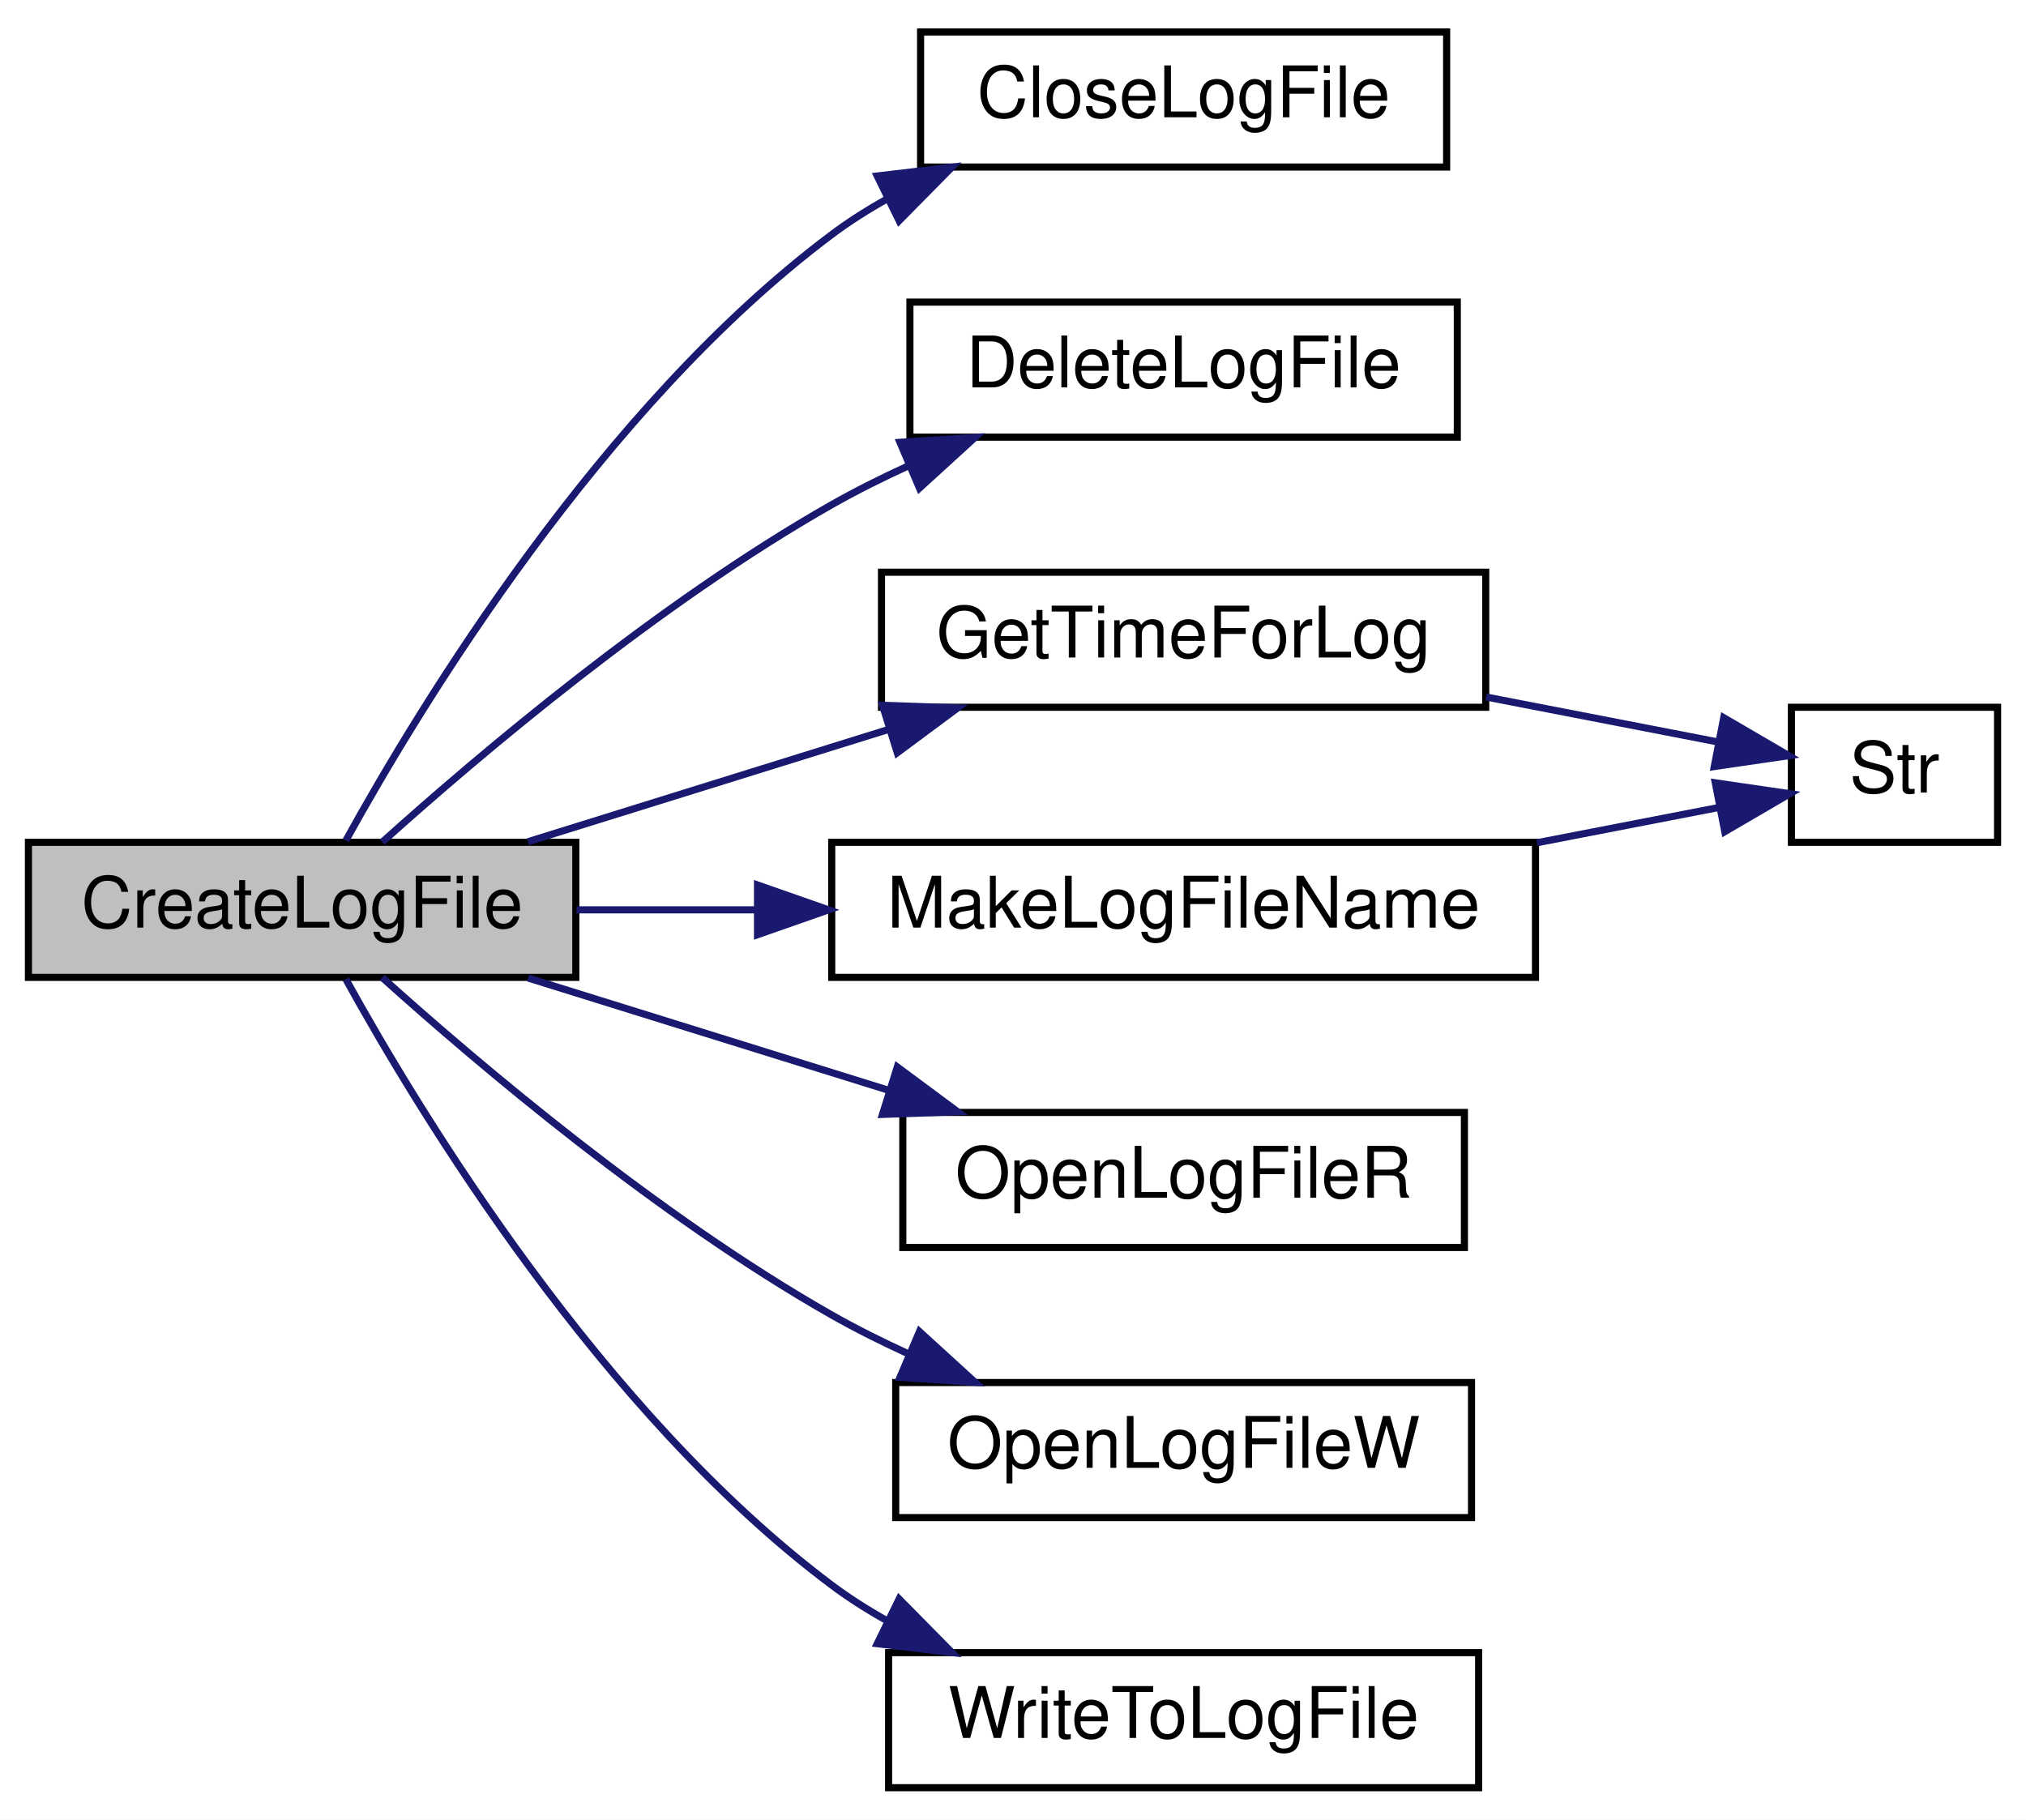
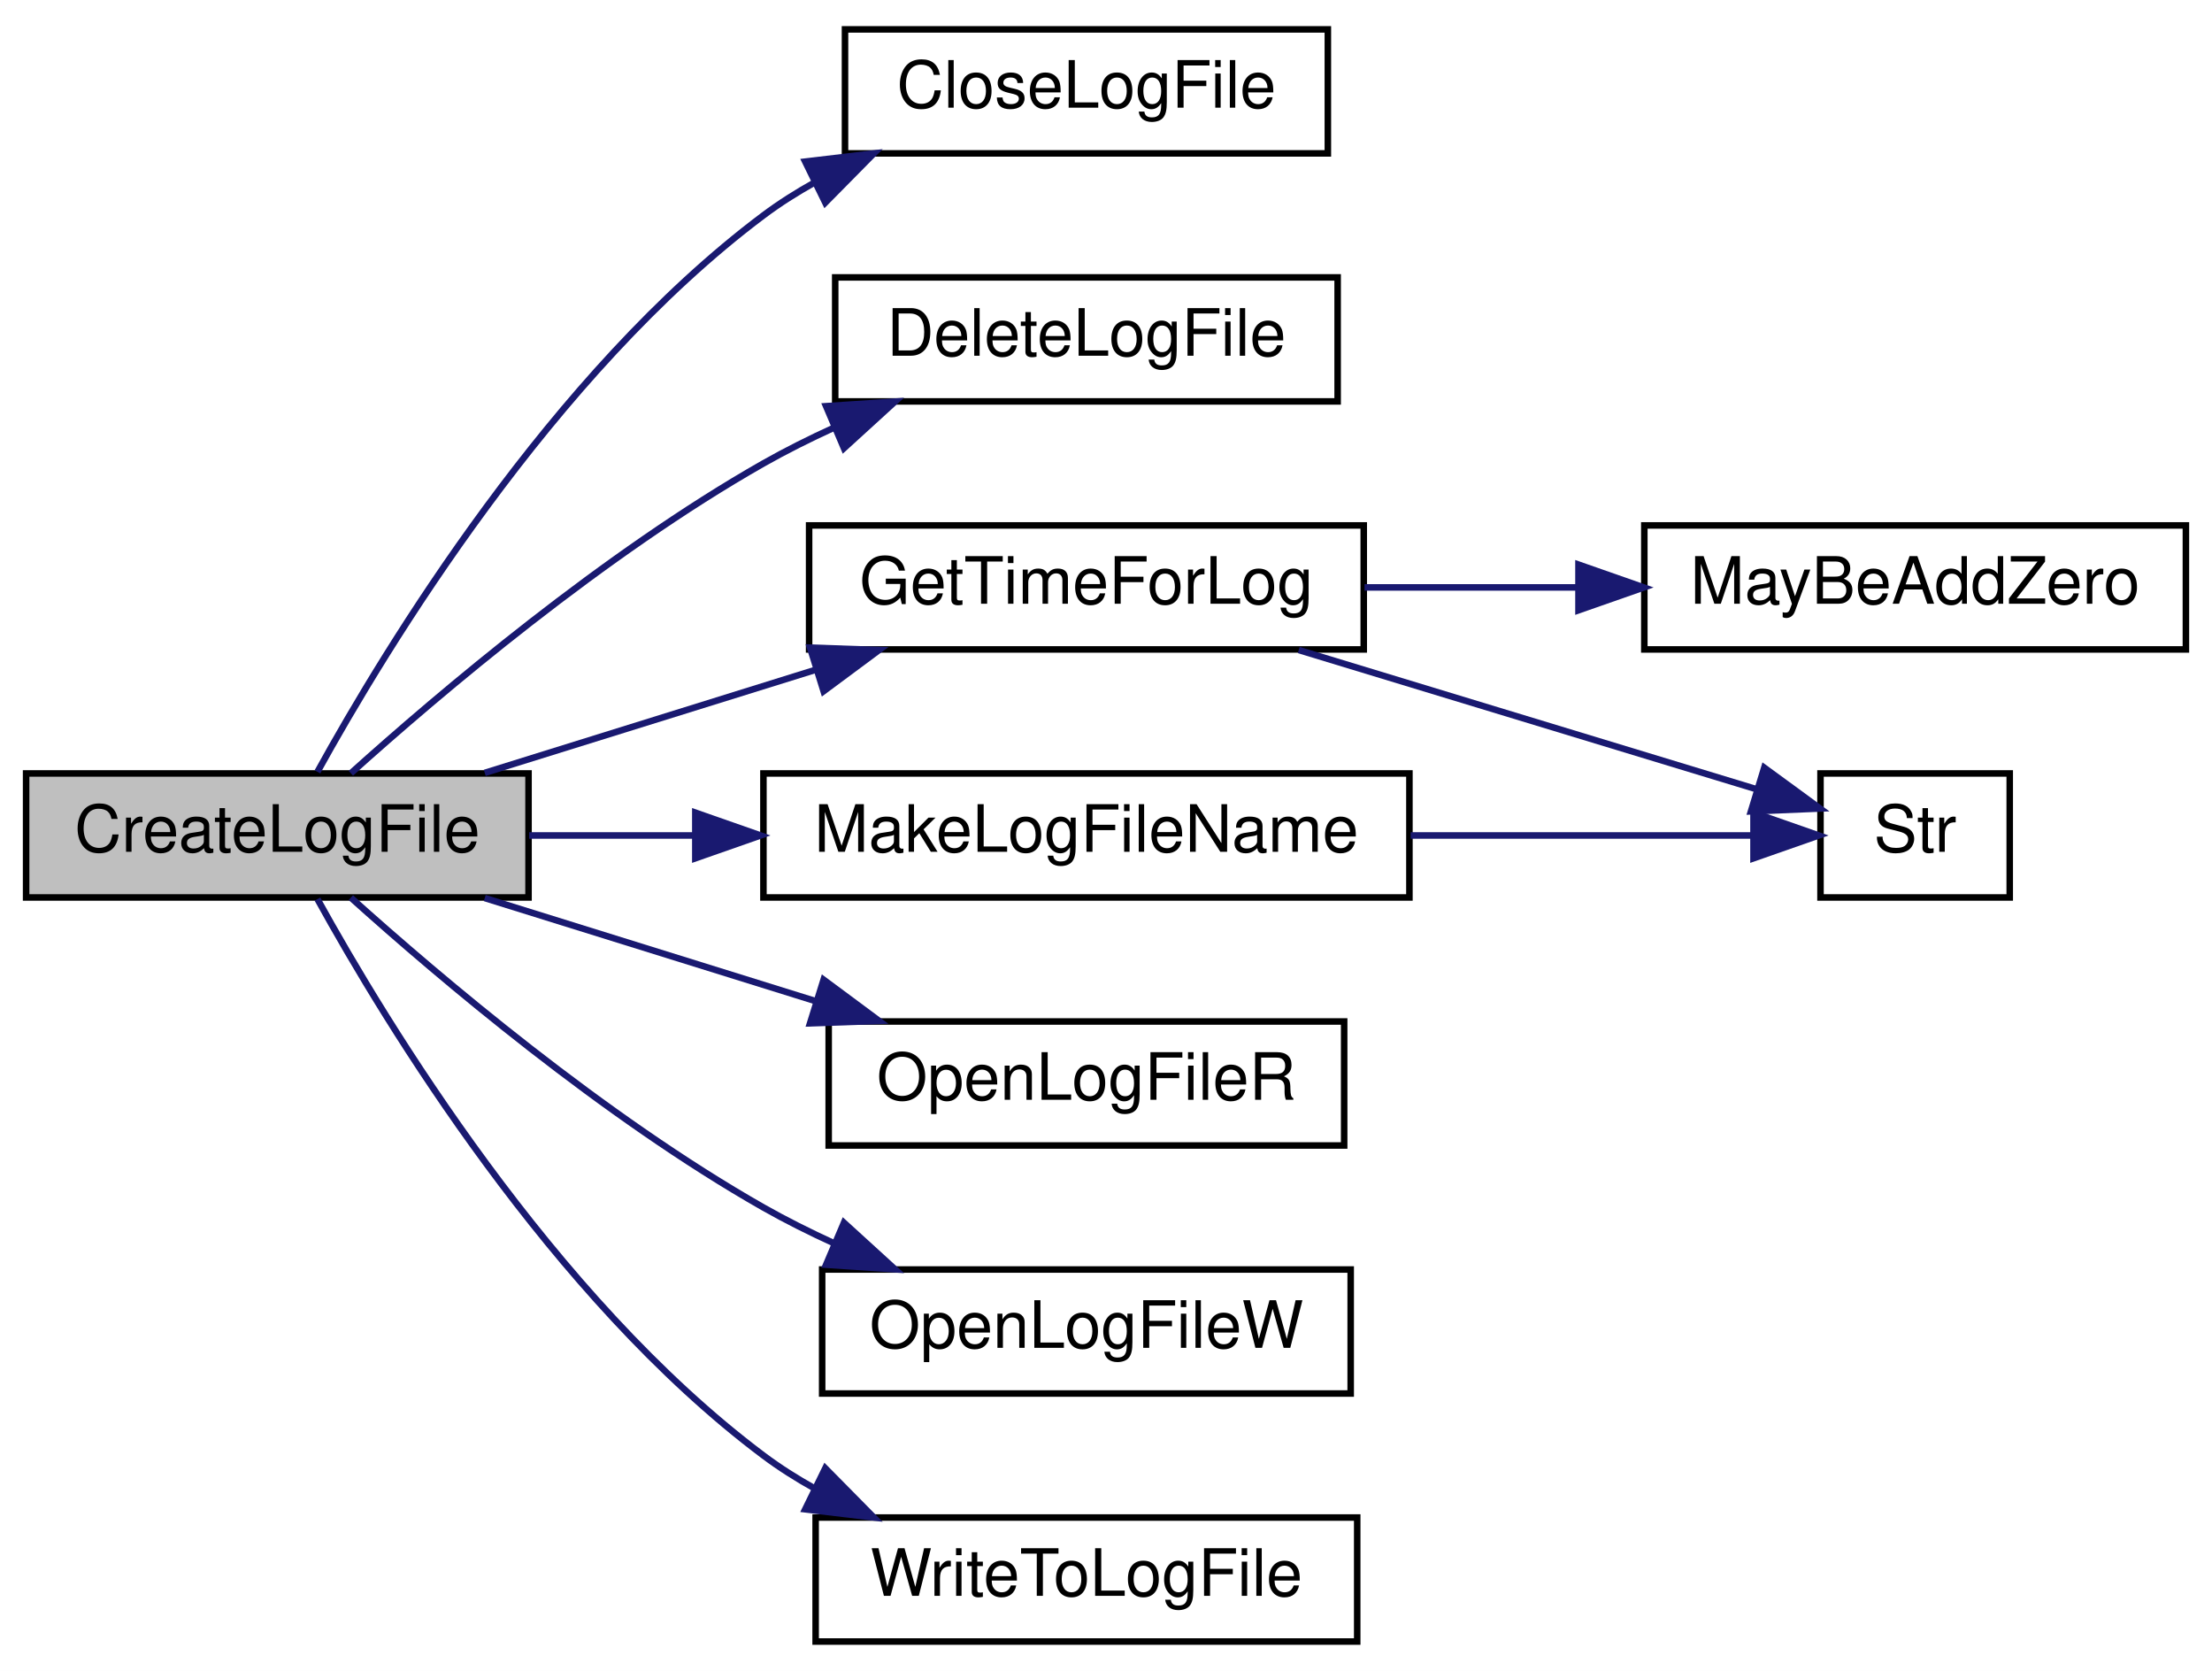
- <svg xmlns="http://www.w3.org/2000/svg" xmlns:xlink="http://www.w3.org/1999/xlink" width="285pt" height="256pt" viewBox="0.00 0.00 285.00 256.00">
+ <svg xmlns="http://www.w3.org/2000/svg" xmlns:xlink="http://www.w3.org/1999/xlink" width="339pt" height="256pt" viewBox="0.00 0.00 339.00 256.00">
  <g id="graph0" class="graph" transform="scale(1 1) rotate(0) translate(4 252)">
-     <polygon fill="white" stroke="transparent" points="-4,4 -4,-252 281,-252 281,4 -4,4" />
+     <polygon fill="white" stroke="transparent" points="-4,4 -4,-252 335,-252 335,4 -4,4" />
    <g id="node1" class="node">
      <g id="a_node1">
        <a xlink:title=" ">
          <polygon fill="#bfbfbf" stroke="black" points="0,-114.5 0,-133.5 77,-133.5 77,-114.5 0,-114.5" />
          <text text-anchor="middle" x="38.5" y="-121.5" font-family="Helvetica,sans-Serif" font-size="10.00">CreateLogFile</text>
        </a>
      </g>
    </g>
    <g id="node2" class="node">
      <g id="a_node2">
        <a xlink:href="_transmitter_code_2src_2main_8cpp.html#abc72fe68abd024cb263115e0afd3160a" target="_top" xlink:title=" ">
          <polygon fill="white" stroke="black" points="125.5,-228.5 125.5,-247.5 199.5,-247.5 199.5,-228.5 125.5,-228.5" />
          <text text-anchor="middle" x="162.5" y="-235.5" font-family="Helvetica,sans-Serif" font-size="10.00">CloseLogFile</text>
        </a>
      </g>
    </g>
    <g id="edge1" class="edge">
      <path fill="none" stroke="midnightblue" d="M44.65,-133.75C55.11,-152.7 80.62,-194.75 113,-219 115.45,-220.84 118.11,-222.52 120.87,-224.06" />
      <polygon fill="midnightblue" stroke="midnightblue" points="119.4,-227.24 129.92,-228.49 122.48,-220.95 119.4,-227.24" />
    </g>
    <g id="node3" class="node">
      <g id="a_node3">
        <a xlink:href="_transmitter_code_2src_2main_8cpp.html#aead154aa403de2fe97ad750378011b10" target="_top" xlink:title=" ">
          <polygon fill="white" stroke="black" points="124,-190.5 124,-209.5 201,-209.5 201,-190.5 124,-190.5" />
          <text text-anchor="middle" x="162.5" y="-197.5" font-family="Helvetica,sans-Serif" font-size="10.00">DeleteLogFile</text>
        </a>
      </g>
    </g>
    <g id="edge2" class="edge">
      <path fill="none" stroke="midnightblue" d="M49.77,-133.53C63.39,-145.78 88.57,-167.12 113,-181 116.44,-182.95 120.12,-184.79 123.86,-186.5" />
      <polygon fill="midnightblue" stroke="midnightblue" points="122.6,-189.77 133.17,-190.47 125.34,-183.33 122.6,-189.77" />
    </g>
    <g id="node4" class="node">
      <g id="a_node4">
        <a xlink:href="_transmitter_code_2src_2main_8cpp.html#a72f6ba9ce99e7b229cdd44845689304e" target="_top" xlink:title=" ">
          <polygon fill="white" stroke="black" points="120,-152.5 120,-171.5 205,-171.5 205,-152.5 120,-152.5" />
          <text text-anchor="middle" x="162.5" y="-159.5" font-family="Helvetica,sans-Serif" font-size="10.00">GetTimeForLog</text>
        </a>
      </g>
    </g>
    <g id="edge3" class="edge">
      <path fill="none" stroke="midnightblue" d="M70.29,-133.59C85.6,-138.36 104.32,-144.19 120.8,-149.32" />
      <polygon fill="midnightblue" stroke="midnightblue" points="120.14,-152.78 130.72,-152.41 122.22,-146.1 120.14,-152.78" />
    </g>
-     <g id="node6" class="node">
-       <g id="a_node6">
+     <g id="node7" class="node">
+       <g id="a_node7">
        <a xlink:href="_transmitter_code_2src_2main_8cpp.html#a205517052fef38205271cdef51852022" target="_top" xlink:title=" ">
          <polygon fill="white" stroke="black" points="113,-114.5 113,-133.5 212,-133.5 212,-114.5 113,-114.5" />
          <text text-anchor="middle" x="162.5" y="-121.5" font-family="Helvetica,sans-Serif" font-size="10.00">MakeLogFileName</text>
        </a>
      </g>
    </g>
-     <g id="edge5" class="edge">
+     <g id="edge6" class="edge">
      <path fill="none" stroke="midnightblue" d="M77.1,-124C85.15,-124 93.84,-124 102.48,-124" />
      <polygon fill="midnightblue" stroke="midnightblue" points="102.56,-127.5 112.56,-124 102.56,-120.5 102.56,-127.5" />
    </g>
-     <g id="node7" class="node">
-       <g id="a_node7">
+     <g id="node8" class="node">
+       <g id="a_node8">
        <a xlink:href="_transmitter_code_2src_2main_8cpp.html#afe56ea12e9d619703d7856589420763c" target="_top" xlink:title=" ">
          <polygon fill="white" stroke="black" points="123,-76.5 123,-95.5 202,-95.5 202,-76.5 123,-76.5" />
          <text text-anchor="middle" x="162.5" y="-83.5" font-family="Helvetica,sans-Serif" font-size="10.00">OpenLogFileR</text>
        </a>
      </g>
    </g>
-     <g id="edge7" class="edge">
+     <g id="edge8" class="edge">
      <path fill="none" stroke="midnightblue" d="M70.29,-114.41C85.6,-109.64 104.32,-103.81 120.8,-98.68" />
      <polygon fill="midnightblue" stroke="midnightblue" points="122.22,-101.9 130.72,-95.59 120.14,-95.22 122.22,-101.9" />
    </g>
-     <g id="node8" class="node">
-       <g id="a_node8">
+     <g id="node9" class="node">
+       <g id="a_node9">
        <a xlink:href="_transmitter_code_2src_2main_8cpp.html#acfdde90c4cdda343445ae69343aa89da" target="_top" xlink:title=" ">
          <polygon fill="white" stroke="black" points="122,-38.5 122,-57.5 203,-57.5 203,-38.5 122,-38.5" />
          <text text-anchor="middle" x="162.5" y="-45.5" font-family="Helvetica,sans-Serif" font-size="10.00">OpenLogFileW</text>
        </a>
      </g>
    </g>
-     <g id="edge8" class="edge">
+     <g id="edge9" class="edge">
      <path fill="none" stroke="midnightblue" d="M49.77,-114.47C63.39,-102.22 88.57,-80.88 113,-67 116.44,-65.05 120.12,-63.21 123.86,-61.5" />
      <polygon fill="midnightblue" stroke="midnightblue" points="125.34,-64.67 133.17,-57.53 122.6,-58.23 125.34,-64.67" />
    </g>
-     <g id="node9" class="node">
-       <g id="a_node9">
-         <a xlink:href="_transmitter_code_2src_2main_8cpp.html#a04d769be64e24fd27cddd3594e3546df" target="_top" xlink:title=" ">
+     <g id="node10" class="node">
+       <g id="a_node10">
+         <a xlink:href="_transmitter_code_2src_2main_8cpp.html#ad533b143a4eb329828117f9884135686" target="_top" xlink:title=" ">
          <polygon fill="white" stroke="black" points="121,-0.5 121,-19.5 204,-19.5 204,-0.5 121,-0.5" />
          <text text-anchor="middle" x="162.5" y="-7.5" font-family="Helvetica,sans-Serif" font-size="10.00">WriteToLogFile</text>
        </a>
      </g>
    </g>
-     <g id="edge9" class="edge">
+     <g id="edge10" class="edge">
      <path fill="none" stroke="midnightblue" d="M44.65,-114.25C55.11,-95.3 80.62,-53.25 113,-29 115.45,-27.16 118.11,-25.48 120.87,-23.94" />
      <polygon fill="midnightblue" stroke="midnightblue" points="122.48,-27.05 129.92,-19.51 119.4,-20.76 122.48,-27.05" />
    </g>
    <g id="node5" class="node">
      <g id="a_node5">
-         <a xlink:href="_transmitter_code_2src_2main_8cpp.html#a6bac145d5df31efb9c90e2a60a4cbca5" target="_top" xlink:title=" ">
-           <polygon fill="white" stroke="black" points="248,-133.5 248,-152.5 277,-152.5 277,-133.5 248,-133.5" />
-           <text text-anchor="middle" x="262.5" y="-140.5" font-family="Helvetica,sans-Serif" font-size="10.00">Str</text>
+         <a xlink:href="_transmitter_code_2src_2main_8cpp.html#ae310e7fc6397929ae886869c05cbc334" target="_top" xlink:title=" ">
+           <polygon fill="white" stroke="black" points="248,-152.5 248,-171.5 331,-171.5 331,-152.5 248,-152.5" />
+           <text text-anchor="middle" x="289.5" y="-159.5" font-family="Helvetica,sans-Serif" font-size="10.00">MayBeAddZero</text>
        </a>
      </g>
    </g>
    <g id="edge4" class="edge">
-       <path fill="none" stroke="midnightblue" d="M205.06,-153.94C216.25,-151.77 227.96,-149.5 237.8,-147.59" />
-       <polygon fill="midnightblue" stroke="midnightblue" points="238.48,-151.03 247.63,-145.69 237.15,-144.16 238.48,-151.03" />
+       <path fill="none" stroke="midnightblue" d="M205.12,-162C215.56,-162 226.88,-162 237.72,-162" />
+       <polygon fill="midnightblue" stroke="midnightblue" points="237.91,-165.5 247.91,-162 237.91,-158.5 237.91,-165.5" />
    </g>
-     <g id="edge6" class="edge">
-       <path fill="none" stroke="midnightblue" d="M212.21,-133.44C221.09,-135.17 229.99,-136.89 237.73,-138.39" />
-       <polygon fill="midnightblue" stroke="midnightblue" points="237.29,-141.87 247.78,-140.34 238.63,-135 237.29,-141.87" />
+     <g id="node6" class="node">
+       <g id="a_node6">
+         <a xlink:href="_transmitter_code_2src_2main_8cpp.html#a6bac145d5df31efb9c90e2a60a4cbca5" target="_top" xlink:title=" ">
+           <polygon fill="white" stroke="black" points="275,-114.5 275,-133.5 304,-133.5 304,-114.5 275,-114.5" />
+           <text text-anchor="middle" x="289.5" y="-121.5" font-family="Helvetica,sans-Serif" font-size="10.00">Str</text>
+         </a>
+       </g>
+     </g>
+     <g id="edge5" class="edge">
+       <path fill="none" stroke="midnightblue" d="M195.04,-152.41C216.87,-145.78 245.43,-137.09 265.21,-131.08" />
+       <polygon fill="midnightblue" stroke="midnightblue" points="266.38,-134.38 274.93,-128.13 264.34,-127.69 266.38,-134.38" />
+     </g>
+     <g id="edge7" class="edge">
+       <path fill="none" stroke="midnightblue" d="M212.19,-124C230.1,-124 249.62,-124 264.42,-124" />
+       <polygon fill="midnightblue" stroke="midnightblue" points="264.73,-127.5 274.73,-124 264.73,-120.5 264.73,-127.5" />
    </g>
  </g>
</svg>
